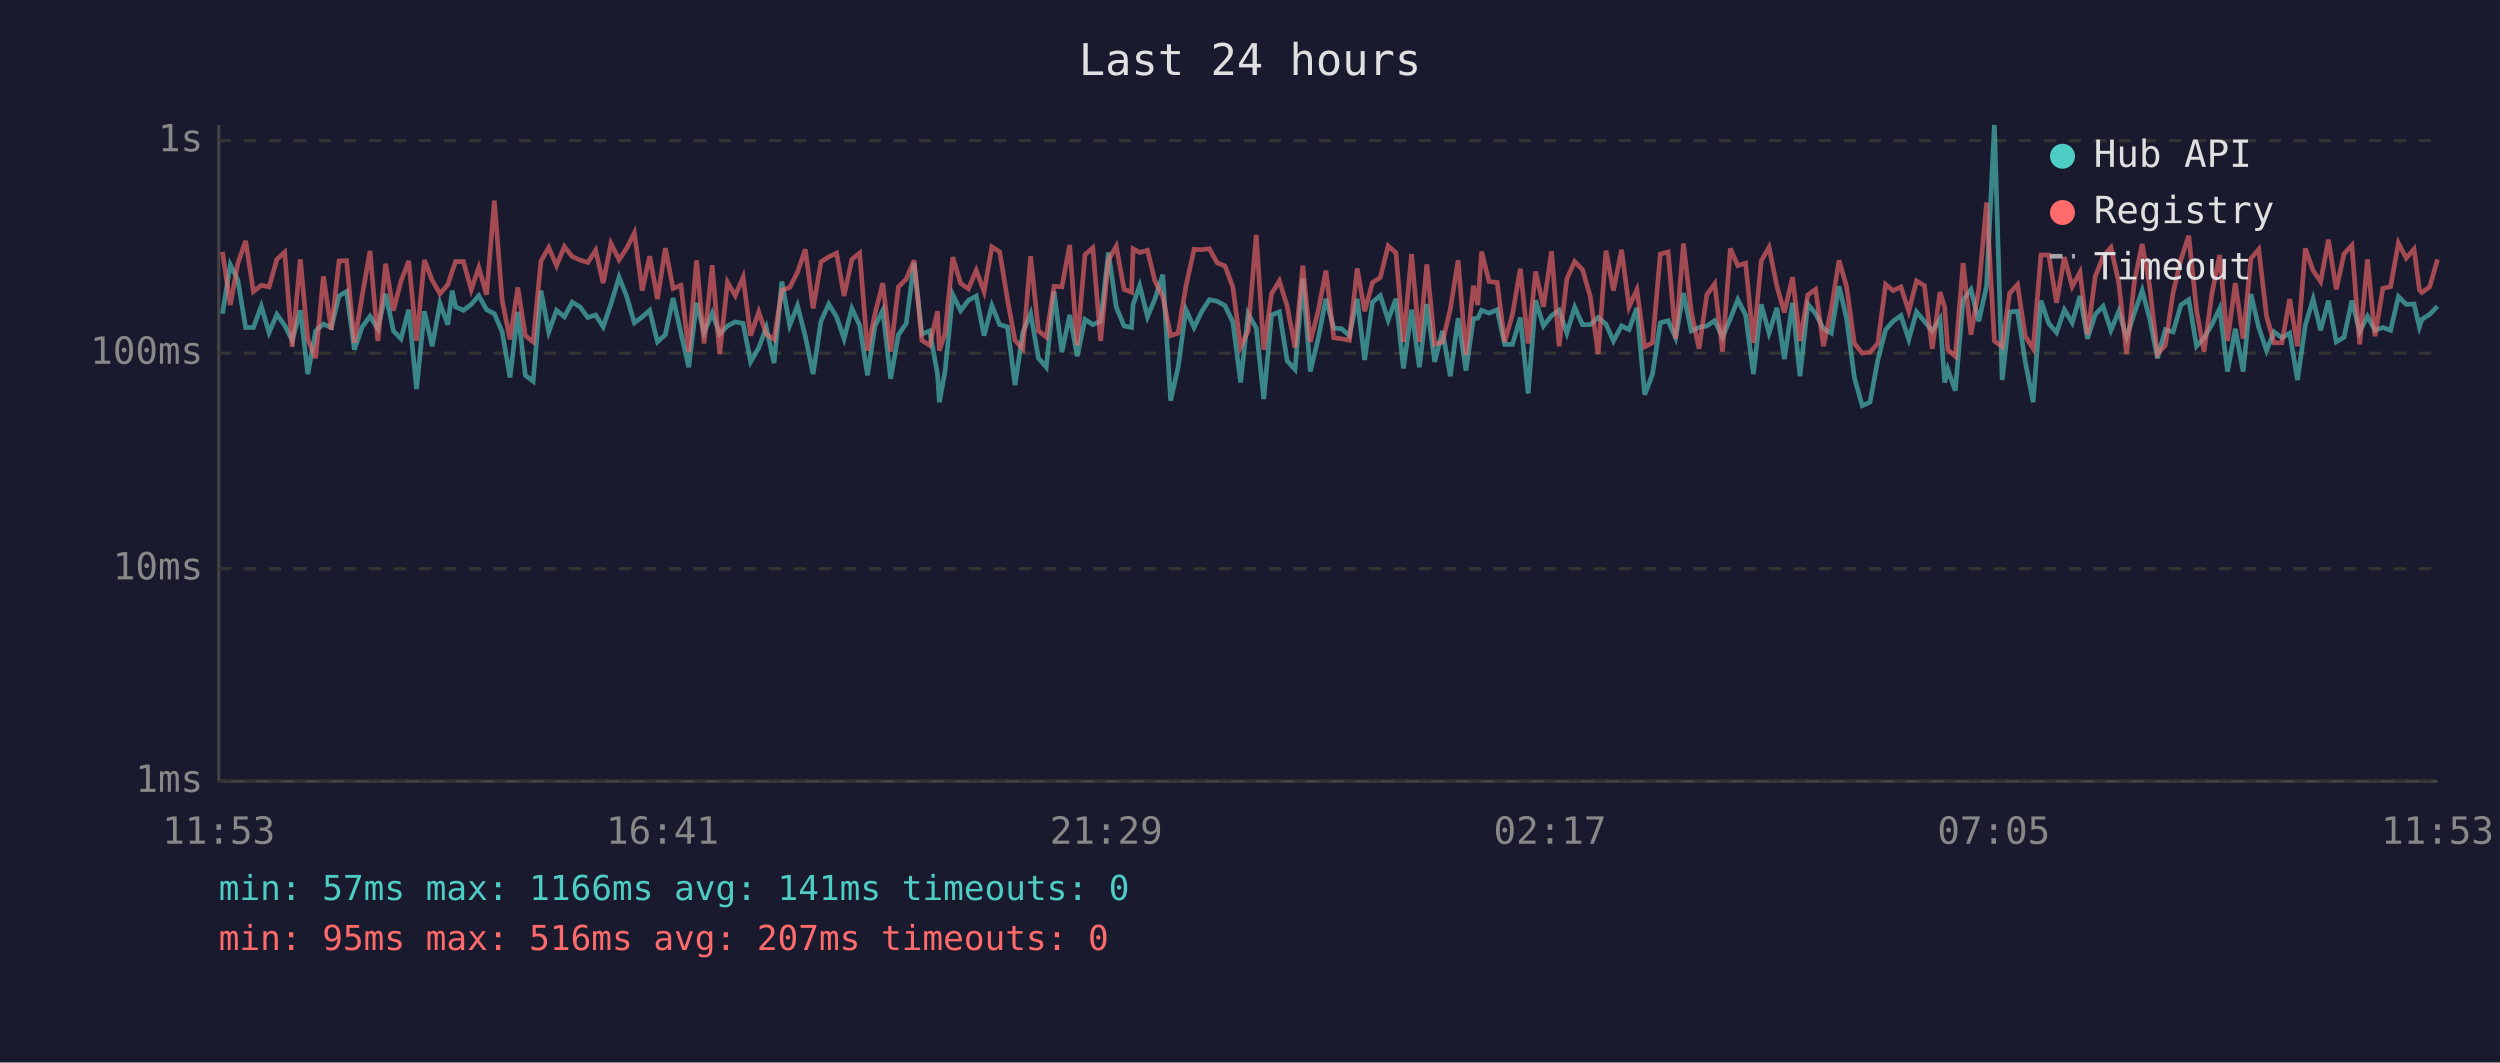
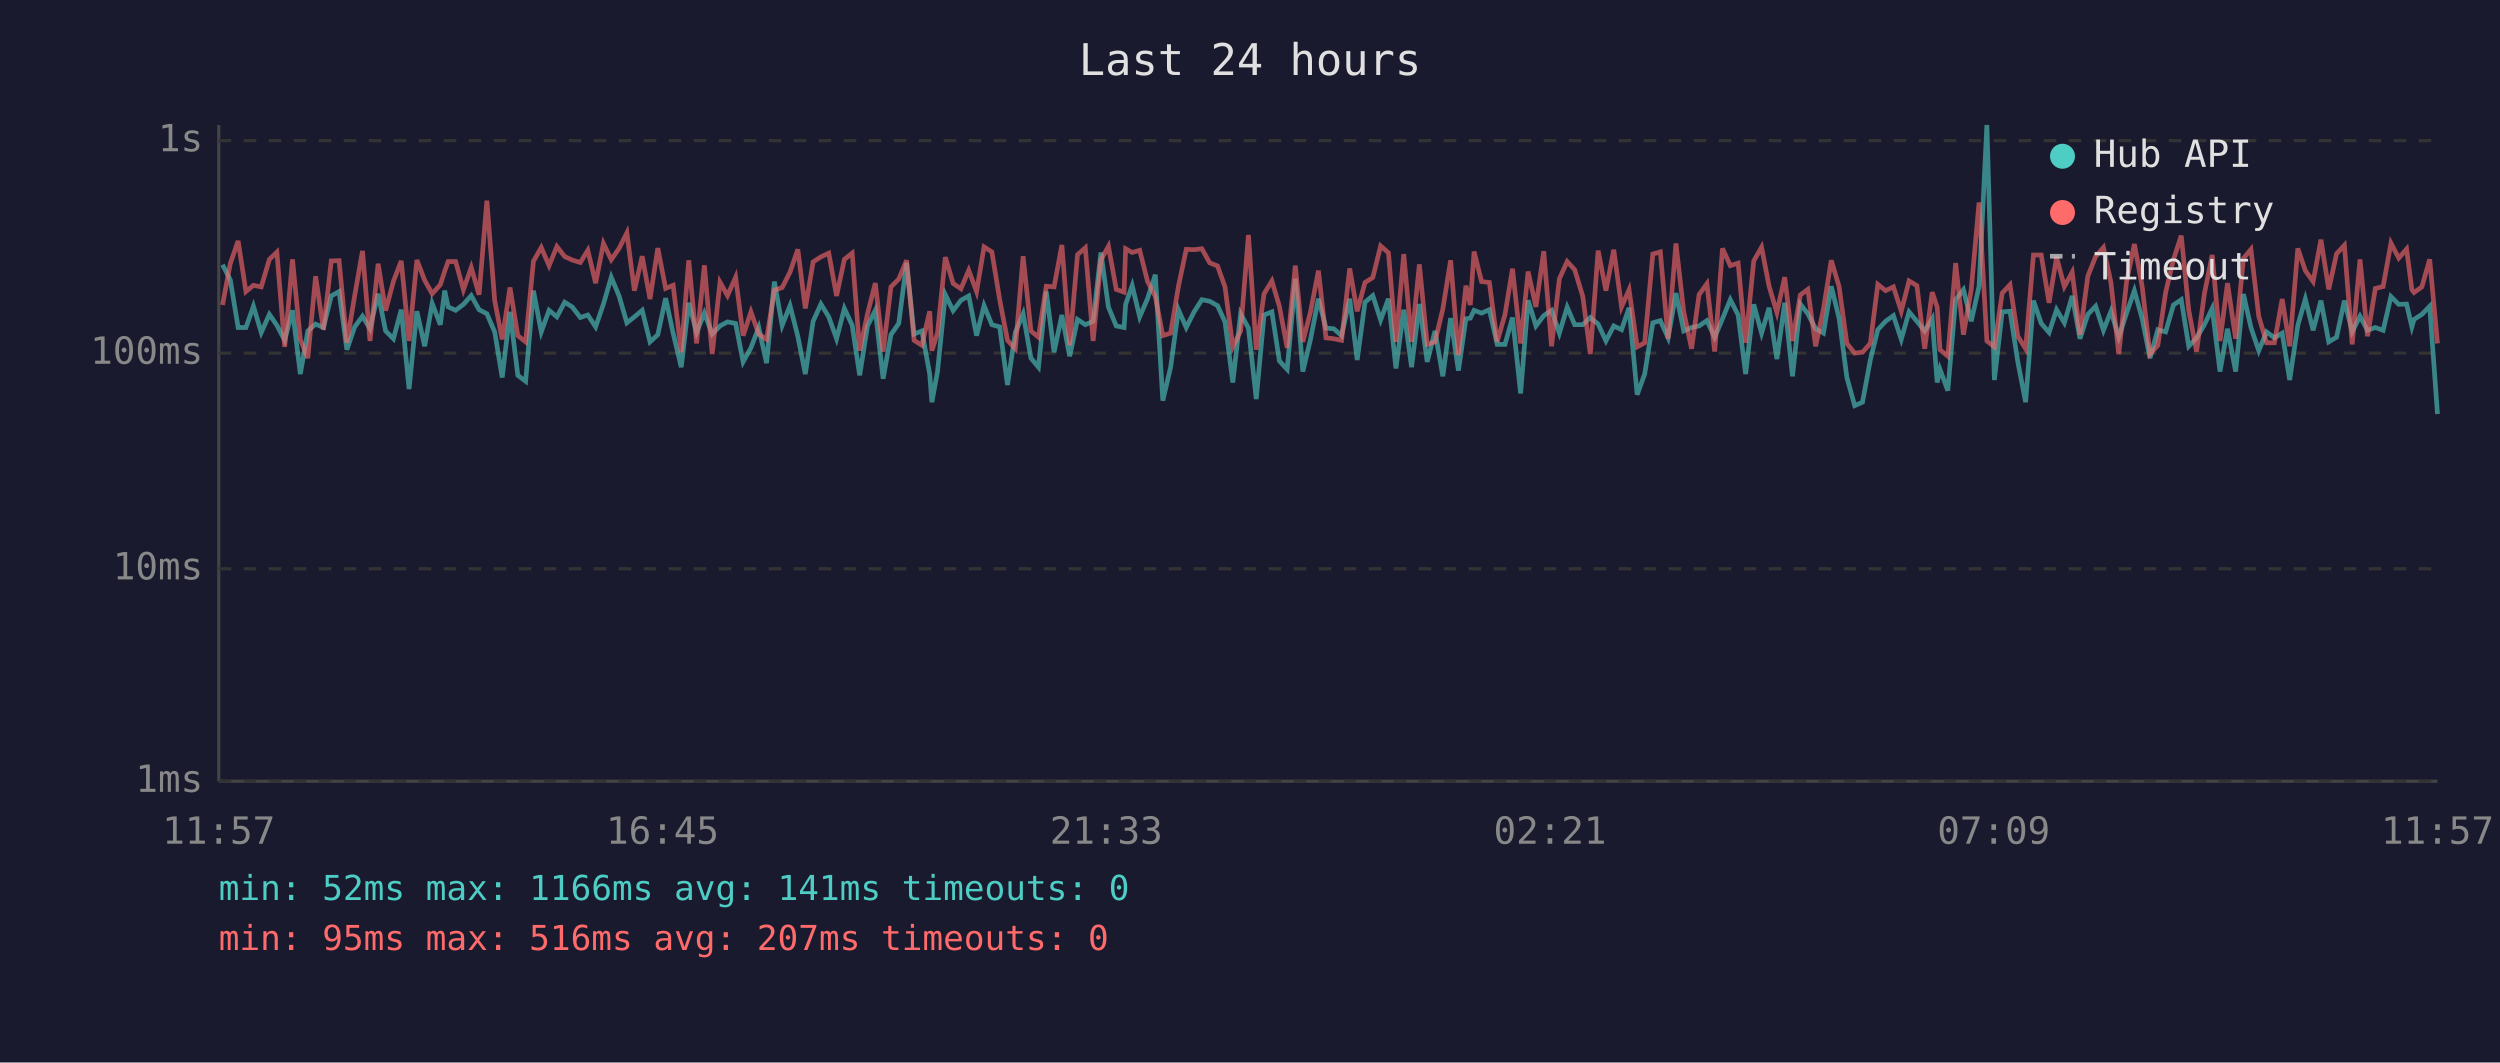
<svg xmlns="http://www.w3.org/2000/svg" viewBox="0 0 800 340" font-family="monospace" font-size="12">
  <rect width="800" height="340" fill="#1a1a2e" />
  <text x="400" y="24" fill="#e0e0e0" font-size="14" text-anchor="middle">Last 24 hours</text>
  <line x1="70" y1="40" x2="70" y2="250" stroke="#444" stroke-width="1" />
  <line x1="70" y1="250" x2="780" y2="250" stroke="#444" stroke-width="1" />
  <line x1="70" y1="250" x2="780" y2="250" stroke="#333" stroke-width="1" stroke-dasharray="4" />
  <text x="65" y="250" fill="#888" text-anchor="end" dominant-baseline="middle">1ms</text>
  <line x1="70" y1="182" x2="780" y2="182" stroke="#333" stroke-width="1" stroke-dasharray="4" />
  <text x="65" y="182" fill="#888" text-anchor="end" dominant-baseline="middle">10ms</text>
  <line x1="70" y1="113" x2="780" y2="113" stroke="#333" stroke-width="1" stroke-dasharray="4" />
  <text x="65" y="113" fill="#888" text-anchor="end" dominant-baseline="middle">100ms</text>
  <line x1="70" y1="45" x2="780" y2="45" stroke="#333" stroke-width="1" stroke-dasharray="4" />
  <text x="65" y="45" fill="#888" text-anchor="end" dominant-baseline="middle">1s</text>
-   <text x="70" y="270" fill="#888" text-anchor="middle">11:53</text>
-   <text x="212" y="270" fill="#888" text-anchor="middle">16:41</text>
-   <text x="354" y="270" fill="#888" text-anchor="middle">21:29</text>
-   <text x="496" y="270" fill="#888" text-anchor="middle">02:17</text>
-   <text x="638" y="270" fill="#888" text-anchor="middle">07:05</text>
-   <text x="780" y="270" fill="#888" text-anchor="middle">11:53</text>
-   <polyline points="71.2,100.4 73.7,84.7 76.1,89.6 78.6,104.8 81.1,104.8 83.6,98.0 86.1,106.4 88.6,100.6 91.1,104.1 93.5,108.9 96.1,99.3 98.5,119.7 101.0,105.9 103.5,103.7 106.0,104.8 108.5,94.7 110.9,93.3 113.4,111.9 115.9,104.6 118.4,101.2 120.9,105.2 123.4,94.0 125.9,105.9 128.3,108.4 130.8,99.1 133.3,124.5 135.8,99.6 138.3,110.8 140.8,97.1 143.3,103.9 144.7,93.0 145.8,98.2 148.3,99.3 150.8,97.4 153.2,94.6 155.7,99.1 158.2,100.4 160.7,106.2 163.2,120.8 165.7,99.8 168.1,120.1 170.6,122.0 173.1,93.0 175.6,106.2 178.1,99.3 180.6,101.4 183.1,96.7 185.6,98.2 188.1,101.6 190.6,100.8 193.0,104.6 195.5,97.3 198.1,88.7 200.5,94.7 203.0,103.3 205.5,101.4 207.9,99.3 210.4,109.4 212.9,107.1 215.4,95.4 217.9,106.6 220.4,117.5 222.9,96.9 225.3,106.4 227.9,100.2 230.3,106.9 232.8,104.3 235.3,103.0 237.8,103.5 240.2,115.8 242.8,111.3 245.2,104.8 247.7,116.2 250.2,90.1 252.7,104.1 255.2,97.8 257.7,107.6 260.2,119.7 262.7,102.8 265.2,97.3 267.7,101.4 270.1,108.4 272.6,98.7 275.1,104.1 277.6,120.1 280.0,104.3 282.5,99.3 285.0,121.2 287.5,107.1 290.0,103.5 292.5,84.1 295.0,106.9 297.5,105.9 300.0,119.7 300.6,128.7 302.4,118.9 304.9,94.3 307.4,99.4 309.9,96.1 312.4,94.7 314.9,107.4 317.4,97.8 319.9,103.9 322.4,104.6 324.8,123.2 327.3,106.4 329.8,100.4 332.3,114.6 334.8,117.5 337.3,93.3 339.8,112.7 342.3,100.8 344.7,114.0 347.2,102.2 349.7,103.9 352.2,102.8 354.7,80.8 357.2,98.3 359.7,104.3 362.1,104.8 362.6,97.4 364.7,91.4 367.2,101.4 369.6,95.6 372.1,87.9 374.6,128.2 377.0,117.5 379.5,99.1 382.1,104.8 384.5,99.8 387.0,95.9 389.5,96.4 392.0,97.8 394.5,103.0 397.0,122.4 399.4,100.4 402.0,105.0 404.4,127.7 406.9,100.8 409.4,99.8 411.9,115.5 414.4,118.2 416.9,89.2 419.3,118.9 421.8,108.4 424.3,95.6 426.8,105.0 429.3,105.2 431.8,107.4 434.3,95.6 436.7,115.2 439.2,96.7 441.7,94.6 444.2,102.4 446.7,95.6 449.1,117.9 451.7,99.1 454.2,117.5 456.6,97.3 459.1,115.8 461.6,105.9 464.1,120.4 466.6,101.8 469.1,118.6 471.5,102.0 472.9,101.8 474.1,99.3 476.5,100.2 479.1,99.1 481.5,110.2 484.0,110.2 486.5,101.6 489.0,125.9 491.4,96.1 493.9,104.3 496.5,101.0 498.9,99.3 501.4,106.6 503.9,98.3 506.4,103.9 508.9,103.9 511.4,101.6 513.9,103.7 516.3,109.1 518.9,104.3 521.3,105.5 523.8,98.5 526.3,126.3 528.8,119.7 531.3,103.3 533.8,102.6 536.2,108.1 538.7,93.8 541.2,105.9 543.7,104.8 546.2,104.3 548.7,102.6 551.2,107.9 553.7,102.0 556.1,95.9 558.6,100.8 561.1,119.7 563.6,97.4 566.1,106.6 568.6,98.5 571.0,114.9 573.6,96.9 576.0,120.4 578.5,97.3 581.0,100.4 583.5,105.2 586.0,106.6 588.5,91.6 590.9,101.8 593.4,120.8 595.9,129.8 598.4,128.7 600.9,115.2 603.4,105.5 605.8,102.8 608.3,101.0 610.8,108.6 613.3,99.8 615.8,102.8 618.3,105.9 620.8,102.0 622.3,122.4 623.3,118.2 625.7,125.0 628.2,95.9 630.7,92.7 633.2,102.8 635.7,91.6 638.2,40.0 640.7,121.6 643.1,99.8 645.6,99.6 648.1,115.8 650.6,128.7 653.1,96.2 655.6,103.5 658.1,106.4 660.6,99.1 663.1,103.3 665.6,94.7 668.0,108.4 670.5,100.6 673.0,98.0 675.5,105.7 678.0,99.6 680.5,107.9 683.0,100.2 685.5,93.0 687.9,102.0 690.4,114.6 692.9,105.5 695.4,106.2 697.9,97.6 700.4,95.9 702.9,110.8 705.3,108.1 707.8,103.9 710.3,98.7 712.8,118.9 715.3,105.2 717.8,118.9 720.3,94.1 722.8,104.8 725.3,112.2 727.7,106.2 730.2,108.1 732.7,106.6 735.2,121.6 737.7,104.1 740.2,95.7 742.6,105.7 745.1,96.2 747.6,109.4 750.1,107.9 752.6,96.2 755.1,106.2 757.6,101.2 760.0,105.7 762.5,104.8 765.0,105.7 767.5,94.9 770.0,97.4 772.5,97.3 774.2,104.6 775.0,102.2 777.5,100.6 780.0,98.0" fill="none" stroke="#4ecdc4" stroke-width="1.5" opacity="0.6" />
-   <polyline points="71.2,80.6 73.7,97.6 76.1,84.3 78.6,77.1 81.1,93.3 83.6,91.3 86.1,91.8 88.6,83.0 91.1,80.7 93.5,111.0 96.1,83.0 98.5,108.6 101.0,114.6 103.5,88.4 106.0,105.5 108.5,83.5 110.9,83.4 113.4,109.7 115.9,94.6 118.4,80.3 120.9,109.1 123.4,84.4 125.9,99.4 128.3,90.0 130.8,83.5 133.3,109.1 135.8,83.2 138.3,89.7 140.8,94.0 143.3,91.1 144.7,86.8 145.8,83.7 148.3,83.7 150.8,92.7 153.2,85.6 155.7,94.3 158.2,64.2 160.7,96.2 163.2,108.6 165.7,92.0 168.1,107.4 170.6,109.4 173.1,83.6 175.6,79.2 178.1,85.0 180.6,78.9 183.1,82.1 185.6,83.2 188.1,84.0 190.6,80.1 193.0,90.6 195.5,77.9 198.1,83.1 200.5,79.5 203.0,74.5 205.5,93.0 207.9,82.0 210.4,95.7 212.9,79.4 215.4,92.3 217.9,91.3 220.4,112.7 222.9,83.3 225.3,109.9 227.9,84.9 230.3,113.3 232.8,90.3 235.3,94.6 237.8,88.7 240.2,107.4 242.8,99.8 245.2,106.9 247.7,108.6 250.2,92.9 252.7,92.0 255.2,87.1 257.7,79.8 260.2,98.7 262.7,83.8 265.2,82.2 267.7,81.0 270.1,94.7 272.6,83.0 275.1,81.0 277.6,112.2 280.0,100.4 282.5,90.6 285.0,112.5 287.5,91.8 290.0,89.3 292.5,83.3 295.0,108.9 297.5,110.5 300.0,99.6 300.6,112.2 302.4,106.6 304.9,82.3 307.4,90.7 309.9,92.4 312.4,86.5 314.9,93.3 317.4,79.0 319.9,80.6 322.4,95.9 324.8,108.9 327.3,111.6 329.8,82.0 332.3,105.9 334.8,107.9 337.3,91.6 339.8,91.8 342.3,78.4 344.7,110.5 347.2,81.5 349.7,79.3 352.2,109.1 354.7,83.2 357.2,78.8 359.7,92.6 362.1,93.5 362.6,79.6 364.7,80.8 367.2,80.1 369.6,90.0 372.1,94.9 374.6,107.4 377.0,106.6 379.5,91.6 382.1,79.8 384.5,79.9 387.0,79.6 389.5,84.1 392.0,85.1 394.5,91.8 397.0,111.0 399.4,105.9 402.0,75.2 404.4,111.9 406.9,94.0 409.4,89.9 411.9,98.0 414.4,111.3 416.9,85.0 419.3,109.4 421.8,99.6 424.3,86.6 426.8,108.1 429.3,108.4 431.8,108.9 434.3,85.9 436.7,99.6 439.2,90.4 441.7,88.8 444.2,78.7 446.7,80.9 449.1,109.4 451.7,81.3 454.2,109.4 456.6,84.6 459.1,110.2 461.6,109.4 464.1,98.9 466.6,83.3 469.1,113.6 471.5,91.4 472.9,97.6 474.1,80.5 476.5,90.1 479.1,90.4 481.5,109.4 484.0,100.6 486.5,86.0 489.0,109.9 491.4,86.9 493.9,98.2 496.5,80.4 498.9,110.8 501.4,89.2 503.9,83.7 506.4,86.3 508.9,94.9 511.4,113.3 513.9,80.2 516.3,93.0 518.9,79.9 521.3,98.2 523.8,92.7 526.3,111.0 528.8,109.7 531.3,81.3 533.8,80.6 536.2,108.4 538.7,77.9 541.2,99.8 543.7,111.6 546.2,94.3 548.7,90.8 551.2,112.5 553.7,79.5 556.1,85.0 558.6,84.2 561.1,109.7 563.6,83.5 566.1,79.1 568.6,91.6 571.0,100.0 573.6,88.7 576.0,109.1 578.5,94.4 581.0,92.6 583.5,110.8 586.0,98.9 588.5,83.3 590.9,91.7 593.4,109.9 595.9,113.0 598.4,112.7 600.9,109.9 603.4,91.0 605.8,93.0 608.3,91.8 610.8,99.6 613.3,89.9 615.8,91.4 618.3,111.6 620.8,93.5 622.3,98.3 623.3,111.9 625.7,114.0 628.2,84.2 630.7,107.1 633.2,92.6 635.7,64.8 638.2,109.1 640.7,111.0 643.1,93.8 645.6,91.1 648.1,107.6 650.6,111.6 653.1,81.6 655.6,81.6 658.1,96.9 660.6,82.3 663.1,91.7 665.6,87.1 668.0,107.1 670.5,88.4 673.0,82.1 675.5,79.2 678.0,90.4 680.5,113.3 683.0,90.1 685.5,78.1 687.9,91.7 690.4,113.3 692.9,110.5 695.4,93.6 697.9,83.1 700.4,75.4 702.9,99.3 705.3,112.5 707.8,94.0 710.3,81.6 712.8,109.1 715.3,90.6 717.8,108.4 720.3,82.7 722.8,79.8 725.3,101.2 727.7,109.7 730.2,109.7 732.7,95.7 735.2,110.8 737.7,79.5 740.2,86.6 742.6,90.1 745.1,76.7 747.6,92.6 750.1,81.2 752.6,78.5 755.1,110.2 757.6,83.0 760.0,107.6 762.5,92.3 765.0,91.7 767.5,77.8 770.0,82.6 772.5,79.7 774.2,92.7 775.0,93.6 777.5,91.8 780.0,83.0" fill="none" stroke="#ff6b6b" stroke-width="1.5" opacity="0.6" />
+   <text x="70" y="270" fill="#888" text-anchor="middle">11:57</text>
+   <text x="212" y="270" fill="#888" text-anchor="middle">16:45</text>
+   <text x="354" y="270" fill="#888" text-anchor="middle">21:33</text>
+   <text x="496" y="270" fill="#888" text-anchor="middle">02:21</text>
+   <text x="638" y="270" fill="#888" text-anchor="middle">07:09</text>
+   <text x="780" y="270" fill="#888" text-anchor="middle">11:57</text>
+   <polyline points="71.2,84.7 73.7,89.6 76.2,104.8 78.7,104.8 81.1,98.0 83.6,106.4 86.2,100.6 88.6,104.1 91.1,108.9 93.6,99.3 96.1,119.7 98.5,105.9 101.0,103.7 103.5,104.8 106.0,94.7 108.5,93.3 111.0,111.9 113.5,104.6 116.0,101.2 118.4,105.2 121.0,94.0 123.4,105.9 125.9,108.4 128.4,99.1 130.9,124.5 133.4,99.6 135.9,110.8 138.3,97.1 140.9,103.9 142.3,93.0 143.4,98.2 145.8,99.3 148.3,97.4 150.8,94.6 153.3,99.1 155.8,100.4 158.3,106.2 160.7,120.8 163.2,99.8 165.7,120.1 168.2,122.0 170.7,93.0 173.2,106.2 175.7,99.3 178.2,101.4 180.7,96.7 183.1,98.2 185.7,101.6 188.1,100.8 190.6,104.6 193.1,97.3 195.6,88.7 198.1,94.7 200.6,103.3 203.0,101.4 205.5,99.3 208.0,109.4 210.5,107.1 213.0,95.4 215.4,106.6 218.0,117.5 220.4,96.9 222.9,106.4 225.4,100.2 227.9,106.9 230.4,104.3 232.8,103.0 235.4,103.5 237.8,115.8 240.3,111.3 242.8,104.8 245.3,116.2 247.8,90.1 250.3,104.1 252.8,97.8 255.3,107.6 257.7,119.7 260.2,102.8 262.7,97.3 265.2,101.4 267.7,108.4 270.2,98.7 272.7,104.1 275.1,120.1 277.6,104.3 280.1,99.3 282.6,121.2 285.1,107.1 287.6,103.5 290.1,84.1 292.5,106.9 295.0,105.9 297.5,119.7 298.2,128.7 300.0,118.9 302.5,94.3 305.0,99.4 307.5,96.1 310.0,94.7 312.5,107.4 314.9,97.8 317.4,103.9 319.9,104.6 322.4,123.2 324.9,106.4 327.4,100.4 329.9,114.6 332.3,117.5 334.8,93.3 337.3,112.7 339.8,100.8 342.3,114.0 344.8,102.2 347.3,103.9 349.8,102.8 352.3,80.8 354.7,98.3 357.2,104.3 359.7,104.8 360.2,97.4 362.3,91.4 364.7,101.4 367.2,95.6 369.7,87.9 372.1,128.2 374.6,117.5 377.1,99.1 379.6,104.8 382.1,99.8 384.6,95.9 387.1,96.4 389.6,97.8 392.0,103.0 394.5,122.4 397.0,100.4 399.5,105.0 402.0,127.7 404.5,100.8 407.0,99.8 409.4,115.5 411.9,118.2 414.5,89.2 416.9,118.9 419.4,108.4 421.9,95.6 424.3,105.0 426.8,105.2 429.3,107.4 431.9,95.6 434.3,115.2 436.8,96.7 439.3,94.6 441.8,102.4 444.3,95.6 446.7,117.9 449.2,99.1 451.7,117.5 454.2,97.3 456.7,115.8 459.2,105.9 461.7,120.4 464.2,101.8 466.7,118.6 469.1,102.0 470.5,101.8 471.7,99.3 474.1,100.2 476.6,99.1 479.1,110.2 481.6,110.2 484.0,101.6 486.6,125.9 489.0,96.1 491.5,104.3 494.0,101.0 496.5,99.3 499.0,106.6 501.5,98.3 503.9,103.9 506.5,103.9 508.9,101.6 511.4,103.7 513.9,109.1 516.4,104.3 518.9,105.5 521.3,98.5 523.9,126.3 526.3,119.7 528.9,103.3 531.3,102.6 533.8,108.1 536.3,93.8 538.8,105.9 541.3,104.8 543.7,104.3 546.2,102.6 548.7,107.9 551.2,102.0 553.7,95.9 556.2,100.8 558.6,119.7 561.2,97.4 563.7,106.6 566.1,98.5 568.6,114.9 571.1,96.9 573.6,120.4 576.1,97.3 578.5,100.4 581.0,105.2 583.5,106.6 586.0,91.6 588.5,101.8 591.0,120.8 593.5,129.8 596.0,128.7 598.5,115.2 600.9,105.5 603.4,102.8 605.9,101.0 608.4,108.6 610.9,99.8 613.4,102.8 615.9,105.9 618.3,102.0 619.9,122.4 620.8,118.2 623.3,125.0 625.8,95.9 628.3,92.7 630.8,102.8 633.3,91.6 635.8,40.0 638.2,121.6 640.7,99.8 643.2,99.6 645.7,115.8 648.2,128.7 650.7,96.2 653.2,103.5 655.7,106.4 658.1,99.1 660.6,103.3 663.1,94.7 665.6,108.4 668.1,100.6 670.6,98.0 673.1,105.7 675.5,99.6 678.0,107.9 680.5,100.2 683.0,93.0 685.5,102.0 688.0,114.6 690.5,105.5 693.0,106.2 695.5,97.6 698.0,95.9 700.4,110.8 702.9,108.1 705.4,103.9 707.9,98.7 710.4,118.9 712.8,105.2 715.4,118.9 717.9,94.1 720.3,104.8 722.8,112.2 725.3,106.2 727.8,108.1 730.3,106.6 732.7,121.6 735.3,104.1 737.7,95.7 740.2,105.7 742.7,96.2 745.2,109.4 747.7,107.9 750.2,96.2 752.7,106.2 755.2,101.2 757.6,105.7 760.1,104.8 762.6,105.7 765.1,94.9 767.6,97.4 770.1,97.3 771.8,104.6 772.5,102.2 775.0,100.6 777.5,98.0 780.0,132.5" fill="none" stroke="#4ecdc4" stroke-width="1.5" opacity="0.6" />
+   <polyline points="71.2,97.6 73.7,84.3 76.2,77.1 78.7,93.3 81.1,91.3 83.6,91.8 86.2,83.0 88.6,80.7 91.1,111.0 93.6,83.0 96.1,108.6 98.5,114.6 101.0,88.4 103.5,105.5 106.0,83.5 108.5,83.4 111.0,109.7 113.5,94.6 116.0,80.3 118.4,109.1 121.0,84.4 123.4,99.4 125.9,90.0 128.4,83.5 130.9,109.1 133.4,83.2 135.9,89.7 138.3,94.0 140.9,91.1 142.3,86.8 143.4,83.7 145.8,83.7 148.3,92.7 150.8,85.6 153.3,94.3 155.8,64.2 158.3,96.2 160.7,108.6 163.2,92.0 165.7,107.4 168.2,109.4 170.7,83.6 173.2,79.2 175.7,85.0 178.2,78.9 180.7,82.1 183.1,83.2 185.7,84.0 188.1,80.1 190.6,90.6 193.1,77.9 195.6,83.1 198.1,79.5 200.6,74.5 203.0,93.0 205.5,82.0 208.0,95.7 210.5,79.4 213.0,92.3 215.4,91.3 218.0,112.7 220.4,83.3 222.9,109.9 225.4,84.9 227.9,113.3 230.4,90.3 232.8,94.6 235.4,88.7 237.8,107.4 240.3,99.8 242.8,106.9 245.3,108.6 247.8,92.9 250.3,92.0 252.8,87.1 255.3,79.8 257.7,98.7 260.2,83.8 262.7,82.2 265.2,81.0 267.7,94.7 270.2,83.0 272.7,81.0 275.1,112.2 277.6,100.4 280.1,90.6 282.6,112.5 285.1,91.8 287.6,89.3 290.1,83.3 292.5,108.9 295.0,110.5 297.5,99.6 298.2,112.2 300.0,106.6 302.5,82.3 305.0,90.7 307.5,92.4 310.0,86.5 312.5,93.3 314.9,79.0 317.4,80.6 319.9,95.9 322.4,108.9 324.9,111.6 327.4,82.0 329.9,105.9 332.3,107.9 334.8,91.6 337.3,91.8 339.8,78.4 342.3,110.5 344.8,81.5 347.3,79.3 349.8,109.1 352.3,83.2 354.7,78.8 357.2,92.6 359.7,93.5 360.2,79.6 362.3,80.8 364.7,80.1 367.2,90.0 369.7,94.9 372.1,107.4 374.6,106.6 377.1,91.6 379.6,79.8 382.1,79.9 384.6,79.6 387.1,84.1 389.6,85.1 392.0,91.8 394.5,111.0 397.0,105.9 399.5,75.2 402.0,111.9 404.5,94.0 407.0,89.9 409.4,98.0 411.9,111.3 414.5,85.0 416.9,109.4 419.4,99.6 421.9,86.6 424.3,108.1 426.8,108.4 429.3,108.9 431.9,85.9 434.3,99.6 436.8,90.4 439.3,88.8 441.8,78.7 444.3,80.9 446.7,109.4 449.2,81.3 451.7,109.4 454.2,84.6 456.7,110.2 459.2,109.4 461.7,98.9 464.2,83.3 466.7,113.6 469.1,91.4 470.5,97.6 471.7,80.5 474.1,90.1 476.6,90.4 479.1,109.4 481.6,100.6 484.0,86.0 486.6,109.9 489.0,86.9 491.5,98.2 494.0,80.4 496.5,110.8 499.0,89.2 501.5,83.7 503.9,86.3 506.5,94.9 508.9,113.3 511.4,80.2 513.9,93.0 516.4,79.9 518.9,98.2 521.3,92.7 523.9,111.0 526.3,109.7 528.9,81.3 531.3,80.6 533.8,108.4 536.3,77.9 538.8,99.8 541.3,111.6 543.7,94.3 546.2,90.8 548.7,112.5 551.2,79.5 553.7,85.0 556.2,84.2 558.6,109.7 561.2,83.5 563.7,79.1 566.1,91.6 568.6,100.0 571.1,88.7 573.6,109.1 576.1,94.4 578.5,92.6 581.0,110.8 583.5,98.9 586.0,83.3 588.5,91.7 591.0,109.9 593.5,113.0 596.0,112.7 598.5,109.9 600.9,91.0 603.4,93.0 605.9,91.8 608.4,99.6 610.9,89.9 613.4,91.4 615.9,111.6 618.3,93.5 619.9,98.3 620.8,111.9 623.3,114.0 625.8,84.2 628.3,107.1 630.8,92.6 633.3,64.8 635.8,109.1 638.2,111.0 640.7,93.8 643.2,91.1 645.7,107.6 648.2,111.6 650.7,81.6 653.2,81.6 655.7,96.9 658.1,82.3 660.6,91.7 663.1,87.1 665.6,107.1 668.1,88.4 670.6,82.1 673.1,79.2 675.5,90.4 678.0,113.3 680.5,90.1 683.0,78.1 685.5,91.7 688.0,113.3 690.5,110.5 693.0,93.6 695.5,83.1 698.0,75.4 700.4,99.3 702.9,112.5 705.4,94.0 707.9,81.6 710.4,109.1 712.8,90.6 715.4,108.4 717.9,82.7 720.3,79.8 722.8,101.2 725.3,109.7 727.8,109.7 730.3,95.7 732.7,110.8 735.3,79.5 737.7,86.6 740.2,90.1 742.7,76.7 745.2,92.6 747.7,81.2 750.2,78.5 752.7,110.2 755.2,83.0 757.6,107.6 760.1,92.3 762.6,91.7 765.1,77.8 767.6,82.6 770.1,79.7 771.8,92.7 772.5,93.6 775.0,91.8 777.5,83.0 780.0,109.9" fill="none" stroke="#ff6b6b" stroke-width="1.5" opacity="0.6" />
  <circle cx="660" cy="50" r="4" fill="#4ecdc4" />
  <text x="670" y="50" fill="#e0e0e0" dominant-baseline="middle">Hub API</text>
  <circle cx="660" cy="68" r="4" fill="#ff6b6b" />
  <text x="670" y="68" fill="#e0e0e0" dominant-baseline="middle">Registry</text>
  <line x1="656" y1="82" x2="664" y2="82" stroke="#e0e0e0" stroke-width="1.5" stroke-dasharray="4,3" opacity="0.7" />
  <text x="670" y="86" fill="#e0e0e0" dominant-baseline="middle">Timeout</text>
-   <text x="70" y="288" fill="#4ecdc4" font-size="11">min: 57ms  max: 1166ms  avg: 141ms  timeouts: 0</text>
+   <text x="70" y="288" fill="#4ecdc4" font-size="11">min: 52ms  max: 1166ms  avg: 141ms  timeouts: 0</text>
  <text x="70" y="304" fill="#ff6b6b" font-size="11">min: 95ms  max: 516ms  avg: 207ms  timeouts: 0</text>
</svg>
